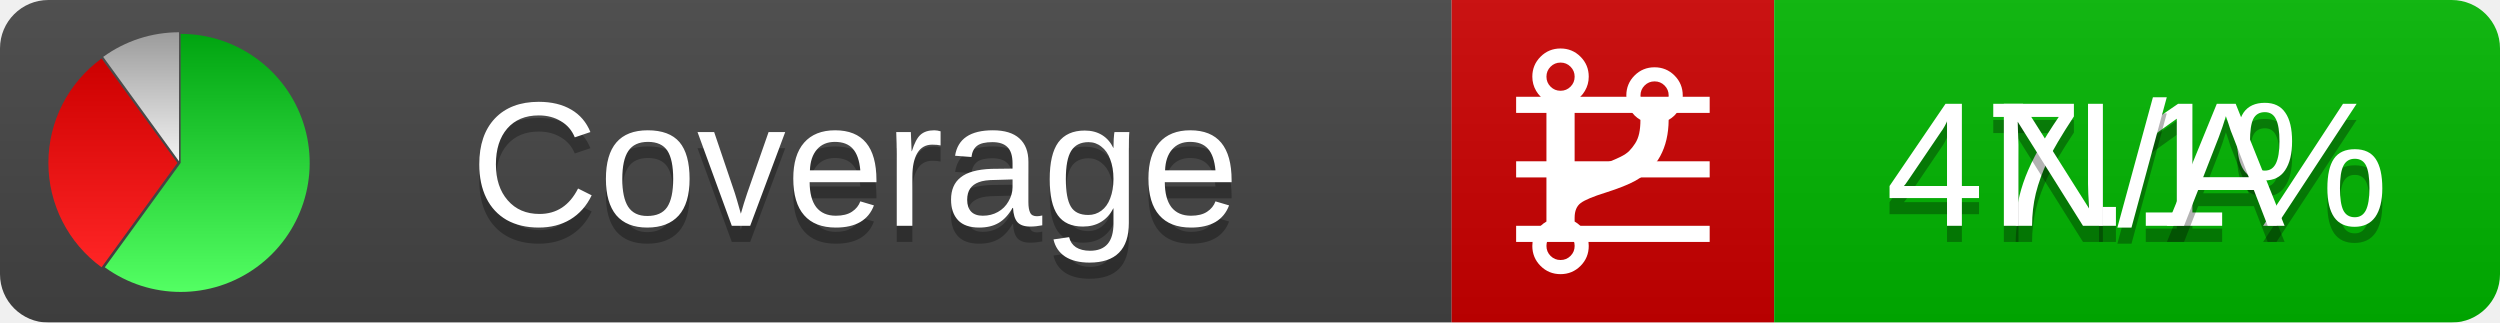
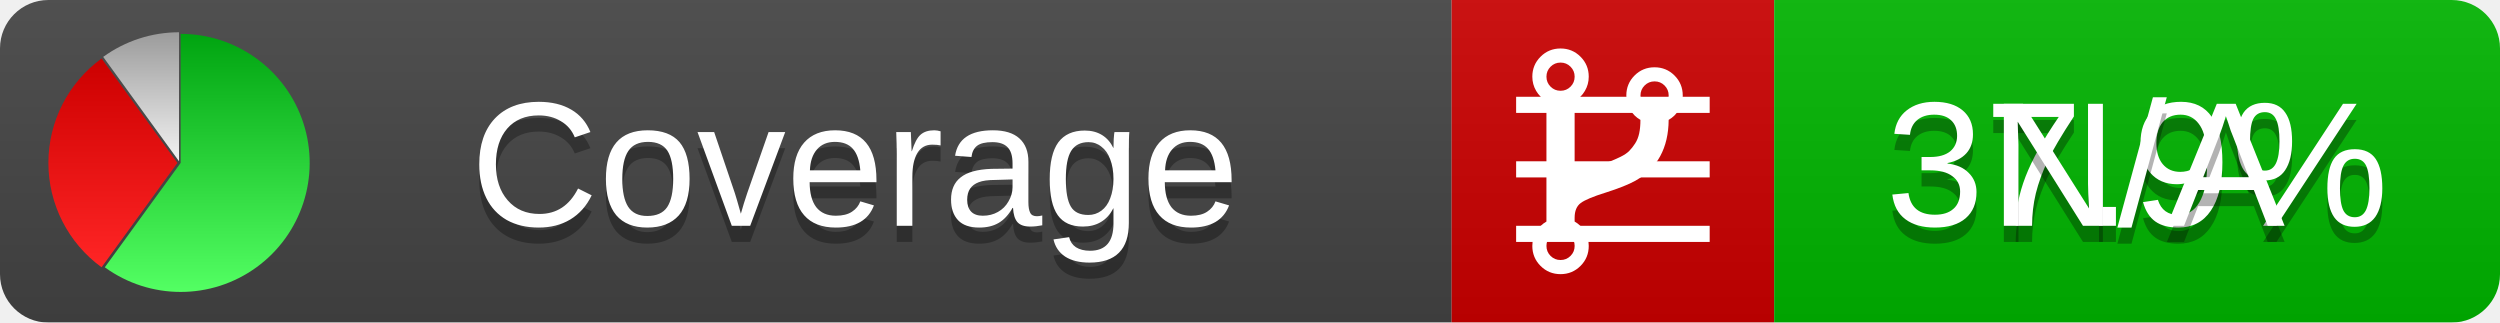
<svg xmlns="http://www.w3.org/2000/svg" xmlns:xlink="http://www.w3.org/1999/xlink" width="155" height="20">
  <style type="text/css">
          
            @keyframes fadeout {
              0 % { visibility: visible; opacity: 1; }
              40% { visibility: visible; opacity: 1; }
              50% { visibility: hidden; opacity: 0; }
              90% { visibility: hidden; opacity: 0; }
              100% { visibility: visible; opacity: 1; }
            }
            @keyframes fadein {
              0% { visibility: hidden; opacity: 0; }
              40% { visibility: hidden; opacity: 0; }
              50% { visibility: visible; opacity: 1; }
              90% { visibility: visible; opacity: 1; }
              100% { visibility: hidden; opacity: 0; }
            }
            .linecoverage {
                animation-duration: 10s;
                animation-name: fadeout;
                animation-iteration-count: infinite;
            }
            .branchcoverage {
                animation-duration: 10s;
                animation-name: fadein;
                animation-iteration-count: infinite;
            }
          
    </style>
  <defs>
    <linearGradient id="gradient" x2="0" y2="100%">
      <stop offset="0" stop-color="#bbb" stop-opacity=".1" />
      <stop offset="1" stop-opacity=".1" />
    </linearGradient>
    <linearGradient id="green" x2="0" y2="100%">
      <stop offset="0" stop-color="#00A410" />
      <stop offset="1" stop-color="#53FF63" />
    </linearGradient>
    <linearGradient id="red" x2="0" y2="100%">
      <stop offset="0" stop-color="#C00" />
      <stop offset="1" stop-color="#FF2525" />
    </linearGradient>
    <linearGradient id="gray" x2="0" y2="100%">
      <stop offset="0" stop-color="#9B9B9B" />
      <stop offset="1" stop-color="#F3F3F3" />
    </linearGradient>
    <mask id="mask">
      <rect width="155" height="20" rx="3" fill="#fff" />
    </mask>
    <g id="icon">
      <path style="fill:url(#green);" d="M205,202.5 l0,-200 a200,200 0 1,1 -117.558,361.803 z" />
      <path style="fill:url(#red);" d="M200,202.5 l-117.558,161.803 a200,200 0 0,1 0,-323.607 z" />
      <path style="fill:url(#gray);" d="M202.5,200 l-117.558,-161.803 a200,200 0 0,1 117.558,-38.196 z" />
    </g>
  </defs>
  <g mask="url(#mask)">
    <rect x="0" y="0" width="90" height="20" fill="#444" />
    <rect x="90" y="0" width="20" height="20" fill="#c00" />
    <rect x="110" y="0" width="45" height="20" fill="#00B600" />
    <rect x="0" y="0" width="155" height="20" fill="url(#gradient)" />
  </g>
  <g>
    <path class="linecoverage" stroke="#fff" d="M94 6.5 h12 M94 10.5 h12 M94 14.5 h12" />
    <path class="branchcoverage" fill="#fff" d="m 97.628,15.247 q 0,-0.364 -0.255,-0.619 -0.255,-0.255 -0.619,-0.255 -0.364,0 -0.619,0.255 -0.255,0.255 -0.255,0.619 0,0.364 0.255,0.619 0.255,0.255 0.619,0.255 0.364,0 0.619,-0.255 0.255,-0.255 0.255,-0.619 z m 0,-10.493 q 0,-0.364 -0.255,-0.619 -0.255,-0.255 -0.619,-0.255 -0.364,0 -0.619,0.255 -0.255,0.255 -0.255,0.619 0,0.364 0.255,0.619 0.255,0.255 0.619,0.255 0.364,0 0.619,-0.255 0.255,-0.255 0.255,-0.619 z m 5.83,1.166 q 0,-0.364 -0.255,-0.619 -0.255,-0.255 -0.619,-0.255 -0.364,0 -0.619,0.255 -0.255,0.255 -0.255,0.619 0,0.364 0.255,0.619 0.255,0.255 0.619,0.255 0.364,0 0.619,-0.255 0.255,-0.255 0.255,-0.619 z m 0.874,0 q 0,0.474 -0.237,0.879 -0.237,0.405 -0.638,0.633 -0.018,2.614 -2.059,3.771 -0.619,0.346 -1.849,0.738 -1.166,0.364 -1.544,0.647 -0.378,0.282 -0.378,0.911 l 0,0.237 q 0.401,0.228 0.638,0.633 0.237,0.405 0.237,0.879 0,0.729 -0.51,1.239 -0.51,0.51 -1.239,0.51 -0.729,0 -1.239,-0.51 -0.51,-0.51 -0.51,-1.239 0,-0.474 0.237,-0.879 0.237,-0.405 0.638,-0.633 l 0,-7.469 q -0.401,-0.228 -0.638,-0.633 -0.237,-0.405 -0.237,-0.879 0,-0.729 0.51,-1.239 0.51,-0.51 1.239,-0.51 0.729,0 1.239,0.51 0.51,0.51 0.51,1.239 0,0.474 -0.237,0.879 -0.237,0.405 -0.638,0.633 l 0,4.527 q 0.492,-0.237 1.403,-0.519 0.501,-0.155 0.797,-0.269 0.296,-0.114 0.642,-0.282 0.346,-0.169 0.537,-0.36 0.191,-0.191 0.369,-0.465 0.178,-0.273 0.255,-0.633 0.077,-0.36 0.077,-0.833 -0.401,-0.228 -0.638,-0.633 -0.237,-0.405 -0.237,-0.879 0,-0.729 0.51,-1.239 0.51,-0.51 1.239,-0.51 0.729,0 1.239,0.51 0.51,0.51 0.51,1.239 z" />
  </g>
  <g fill="#fff" text-anchor="middle" font-family="Verdana,Arial,Geneva,sans-serif" font-size="11">
    <a xlink:href="https://github.com/danielpalme/ReportGenerator" target="_top">
      <use xlink:href="#icon" transform="translate(3,2) scale(.04)" />
    </a>
    <text x="53" y="15" fill="#010101" fill-opacity=".3">Coverage</text>
    <text x="53" y="14" fill="#fff">Coverage</text>
-     <text class="linecoverage" x="132.5" y="15" fill="#010101" fill-opacity=".3">47.1%</text>
-     <text class="linecoverage" x="132.5" y="14">47.1%</text>
+     <text class="linecoverage" x="132.5" y="15" fill="#010101" fill-opacity=".3">37.9%</text>
+     <text class="linecoverage" x="132.5" y="14">37.9%</text>
    <text class="branchcoverage" x="132.5" y="15" fill="#010101" fill-opacity=".3">N/A</text>
    <text class="branchcoverage" x="132.5" y="14">N/A</text>
  </g>
  <g>
    <rect class="linecoverage" x="90" y="0" width="65" height="20" fill-opacity="0" />
    <rect class="branchcoverage" x="90" y="0" width="65" height="20" fill-opacity="0" />
  </g>
</svg>
